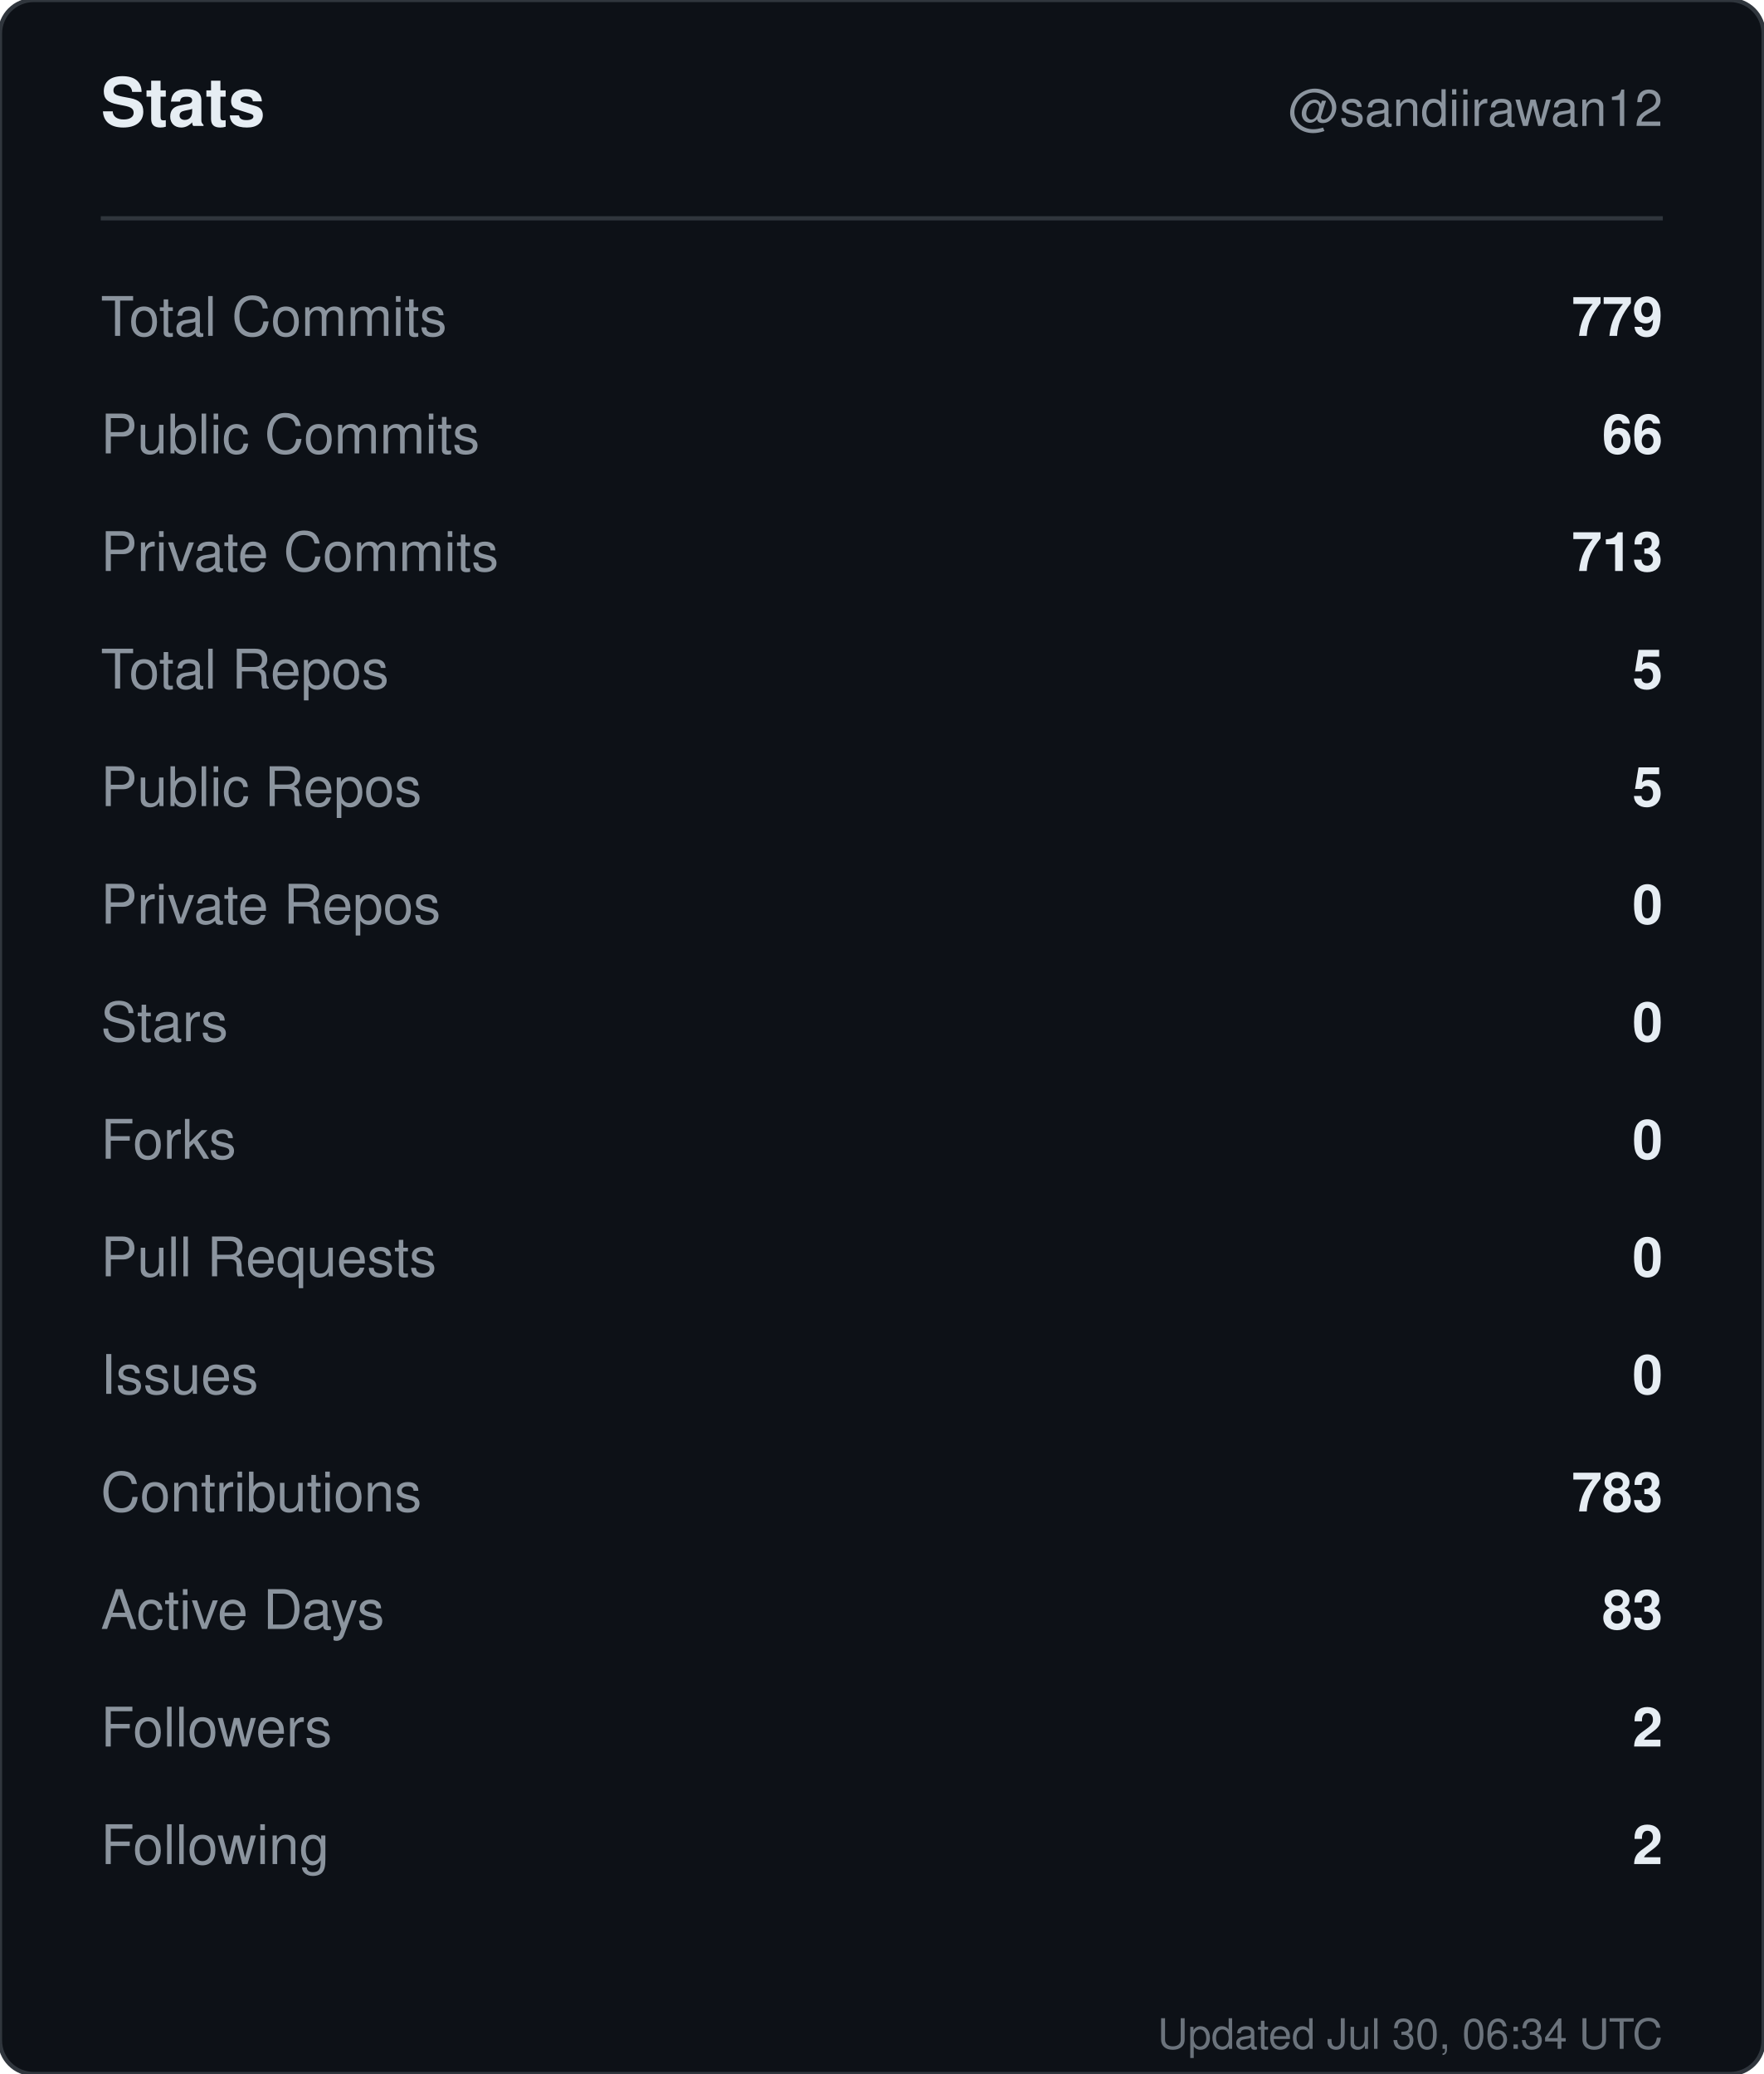
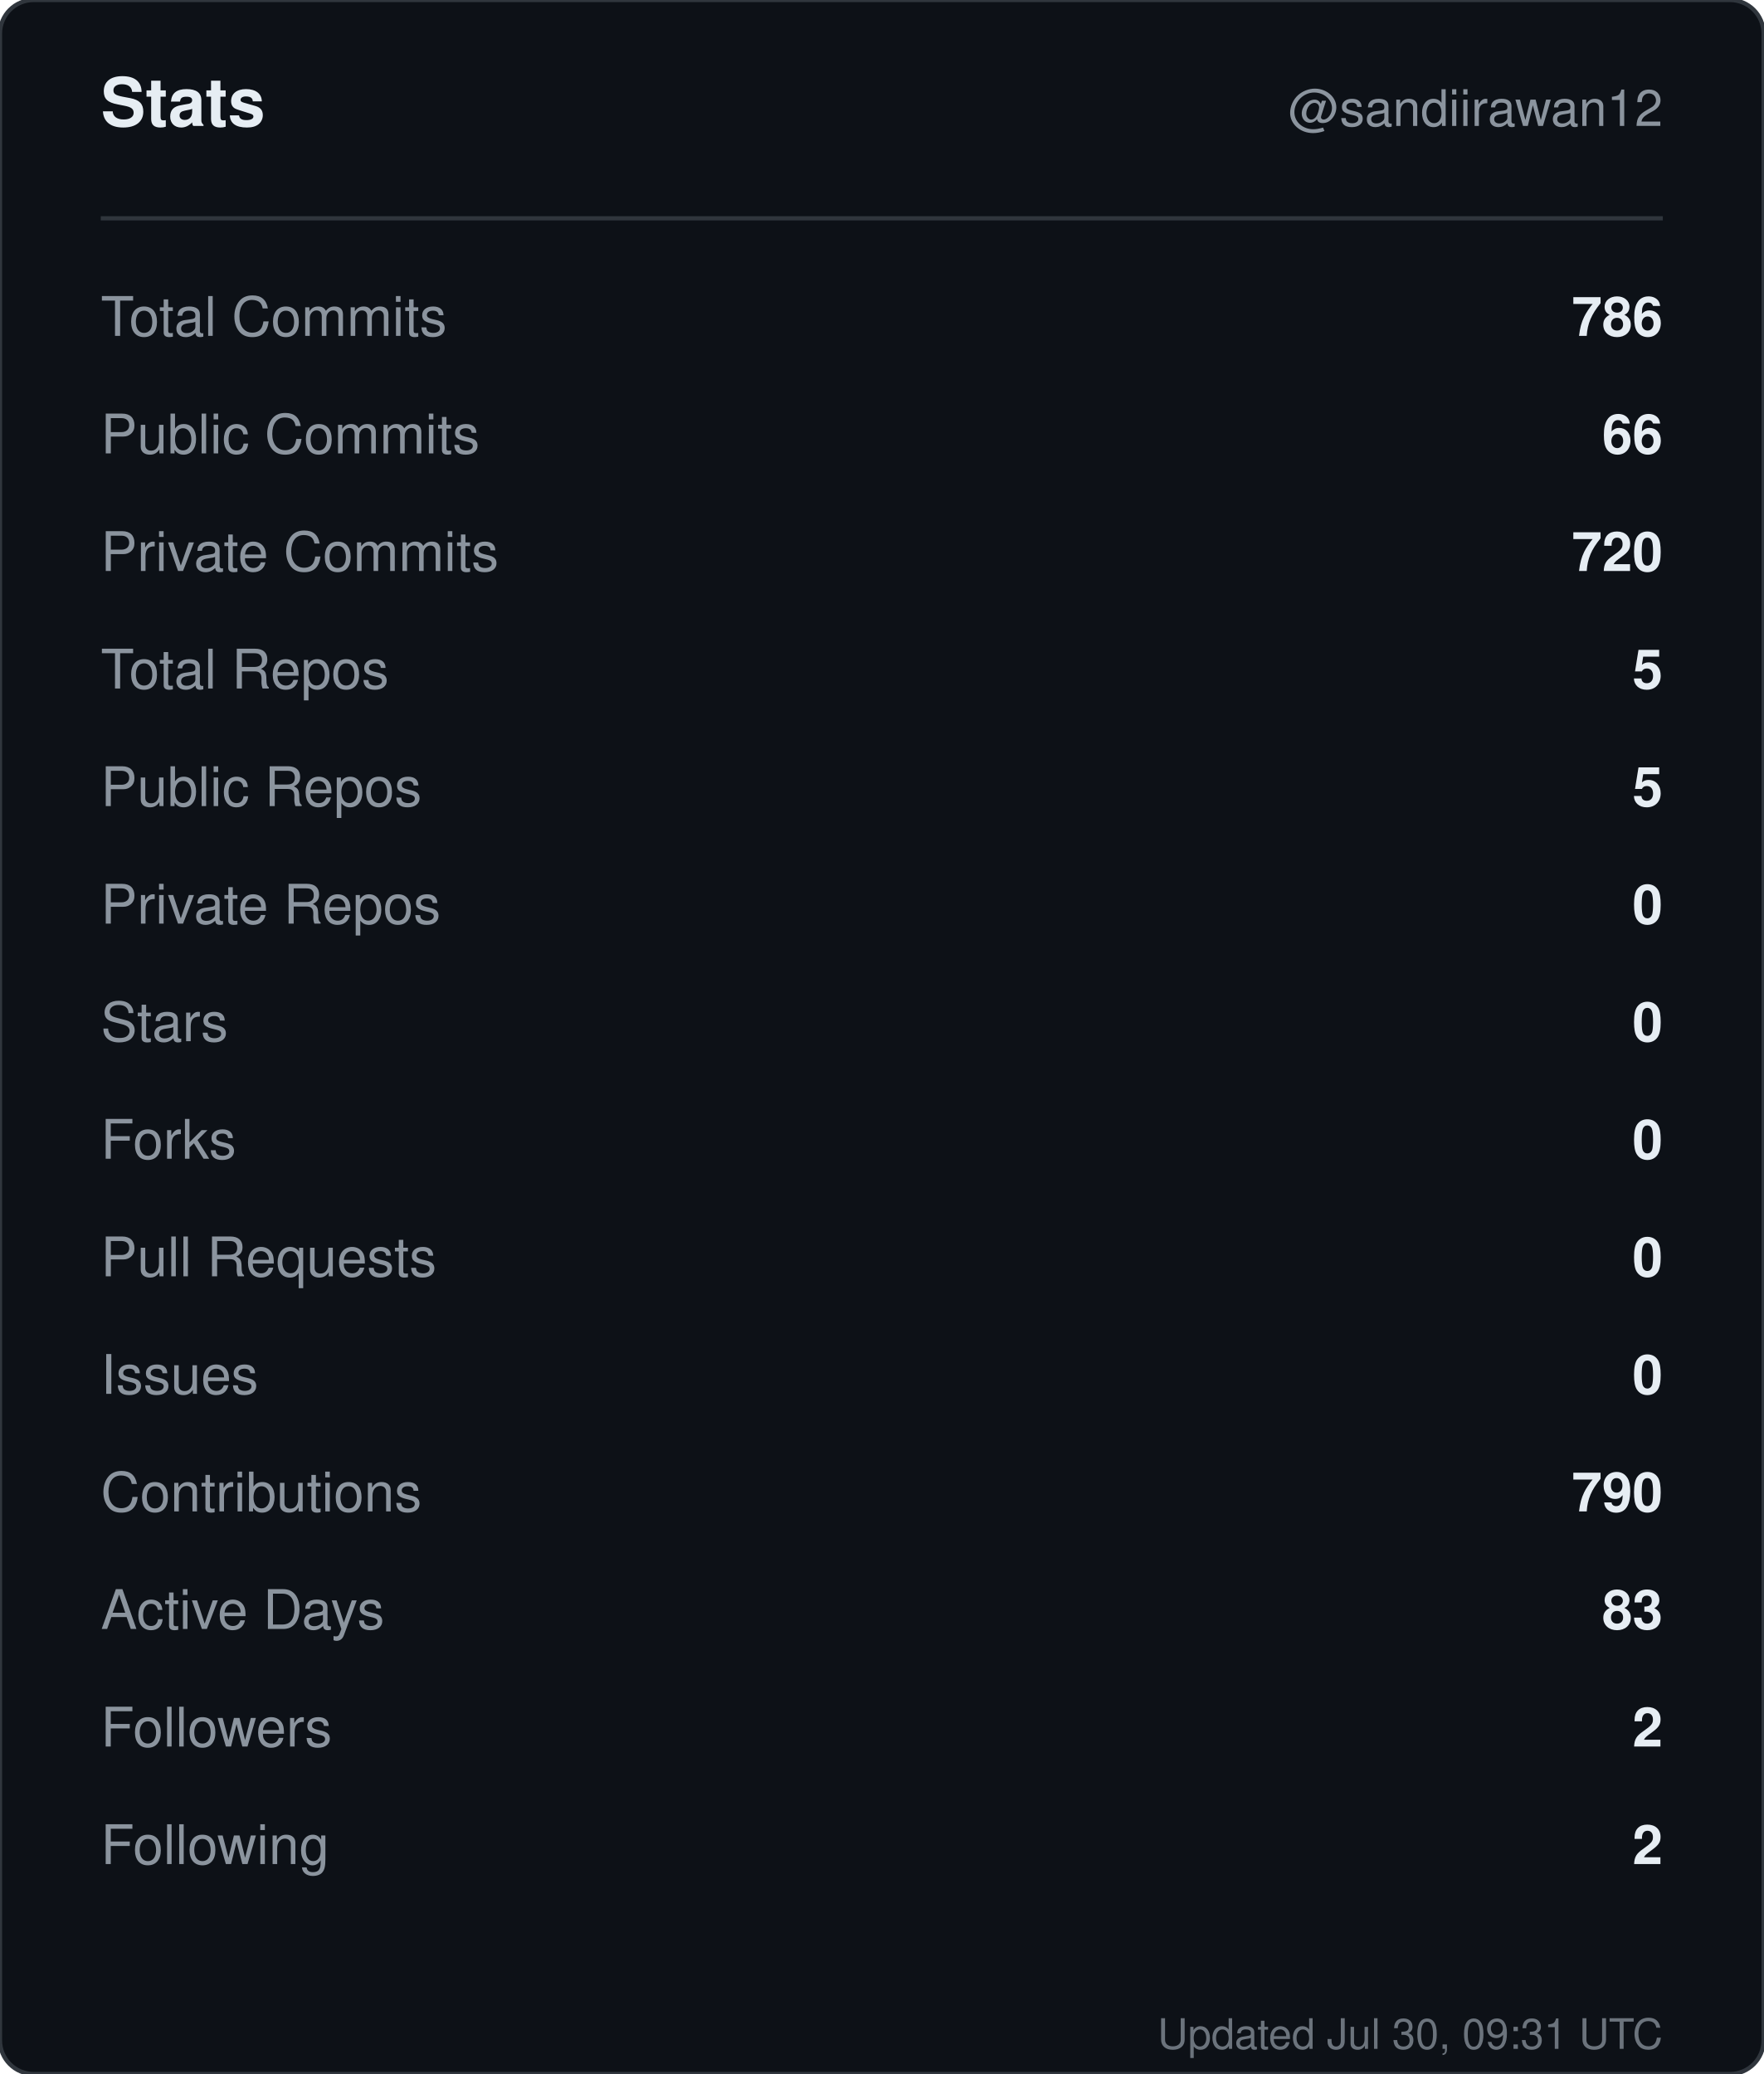
<svg xmlns="http://www.w3.org/2000/svg" width="420" height="494" viewBox="0 0 420 494" role="img" aria-label="Stats for sandiirawan12">
  <rect width="420" height="494" rx="8" fill="#0d1117" stroke="#30363d" />
  <g font-family="-apple-system, BlinkMacSystemFont, Segoe UI, Helvetica, Arial, sans-serif">
    <text x="24" y="30" fill="#e6edf3" font-size="16" font-weight="700">Stats</text>
    <text x="396" y="30" fill="#8b949e" font-size="12" text-anchor="end">@sandiirawan12</text>
    <line x1="24" y1="52" x2="396" y2="52" stroke="#30363d" />
    <text x="24" y="80" fill="#8b949e" font-size="13">Total Commits</text>
-     <text x="396" y="80" fill="#e6edf3" font-size="13" font-weight="600" text-anchor="end">779</text>
+     <text x="396" y="80" fill="#e6edf3" font-size="13" font-weight="600" text-anchor="end">786</text>
    <text x="24" y="108" fill="#8b949e" font-size="13">Public Commits</text>
    <text x="396" y="108" fill="#e6edf3" font-size="13" font-weight="600" text-anchor="end">66</text>
    <text x="24" y="136" fill="#8b949e" font-size="13">Private Commits</text>
-     <text x="396" y="136" fill="#e6edf3" font-size="13" font-weight="600" text-anchor="end">713</text>
+     <text x="396" y="136" fill="#e6edf3" font-size="13" font-weight="600" text-anchor="end">720</text>
    <text x="24" y="164" fill="#8b949e" font-size="13">Total Repos</text>
    <text x="396" y="164" fill="#e6edf3" font-size="13" font-weight="600" text-anchor="end">5</text>
    <text x="24" y="192" fill="#8b949e" font-size="13">Public Repos</text>
    <text x="396" y="192" fill="#e6edf3" font-size="13" font-weight="600" text-anchor="end">5</text>
    <text x="24" y="220" fill="#8b949e" font-size="13">Private Repos</text>
    <text x="396" y="220" fill="#e6edf3" font-size="13" font-weight="600" text-anchor="end">0</text>
    <text x="24" y="248" fill="#8b949e" font-size="13">Stars</text>
    <text x="396" y="248" fill="#e6edf3" font-size="13" font-weight="600" text-anchor="end">0</text>
    <text x="24" y="276" fill="#8b949e" font-size="13">Forks</text>
    <text x="396" y="276" fill="#e6edf3" font-size="13" font-weight="600" text-anchor="end">0</text>
    <text x="24" y="304" fill="#8b949e" font-size="13">Pull Requests</text>
    <text x="396" y="304" fill="#e6edf3" font-size="13" font-weight="600" text-anchor="end">0</text>
    <text x="24" y="332" fill="#8b949e" font-size="13">Issues</text>
    <text x="396" y="332" fill="#e6edf3" font-size="13" font-weight="600" text-anchor="end">0</text>
    <text x="24" y="360" fill="#8b949e" font-size="13">Contributions</text>
-     <text x="396" y="360" fill="#e6edf3" font-size="13" font-weight="600" text-anchor="end">783</text>
+     <text x="396" y="360" fill="#e6edf3" font-size="13" font-weight="600" text-anchor="end">790</text>
    <text x="24" y="388" fill="#8b949e" font-size="13">Active Days</text>
    <text x="396" y="388" fill="#e6edf3" font-size="13" font-weight="600" text-anchor="end">83</text>
    <text x="24" y="416" fill="#8b949e" font-size="13">Followers</text>
    <text x="396" y="416" fill="#e6edf3" font-size="13" font-weight="600" text-anchor="end">2</text>
    <text x="24" y="444" fill="#8b949e" font-size="13">Following</text>
    <text x="396" y="444" fill="#e6edf3" font-size="13" font-weight="600" text-anchor="end">2</text>
-     <text x="396" y="488" fill="#8b949e" font-size="10" text-anchor="end" opacity="0.75">Updated Jul 30, 06:34 UTC</text>
+     <text x="396" y="488" fill="#8b949e" font-size="10" text-anchor="end" opacity="0.75">Updated Jul 30, 09:31 UTC</text>
  </g>
</svg>
